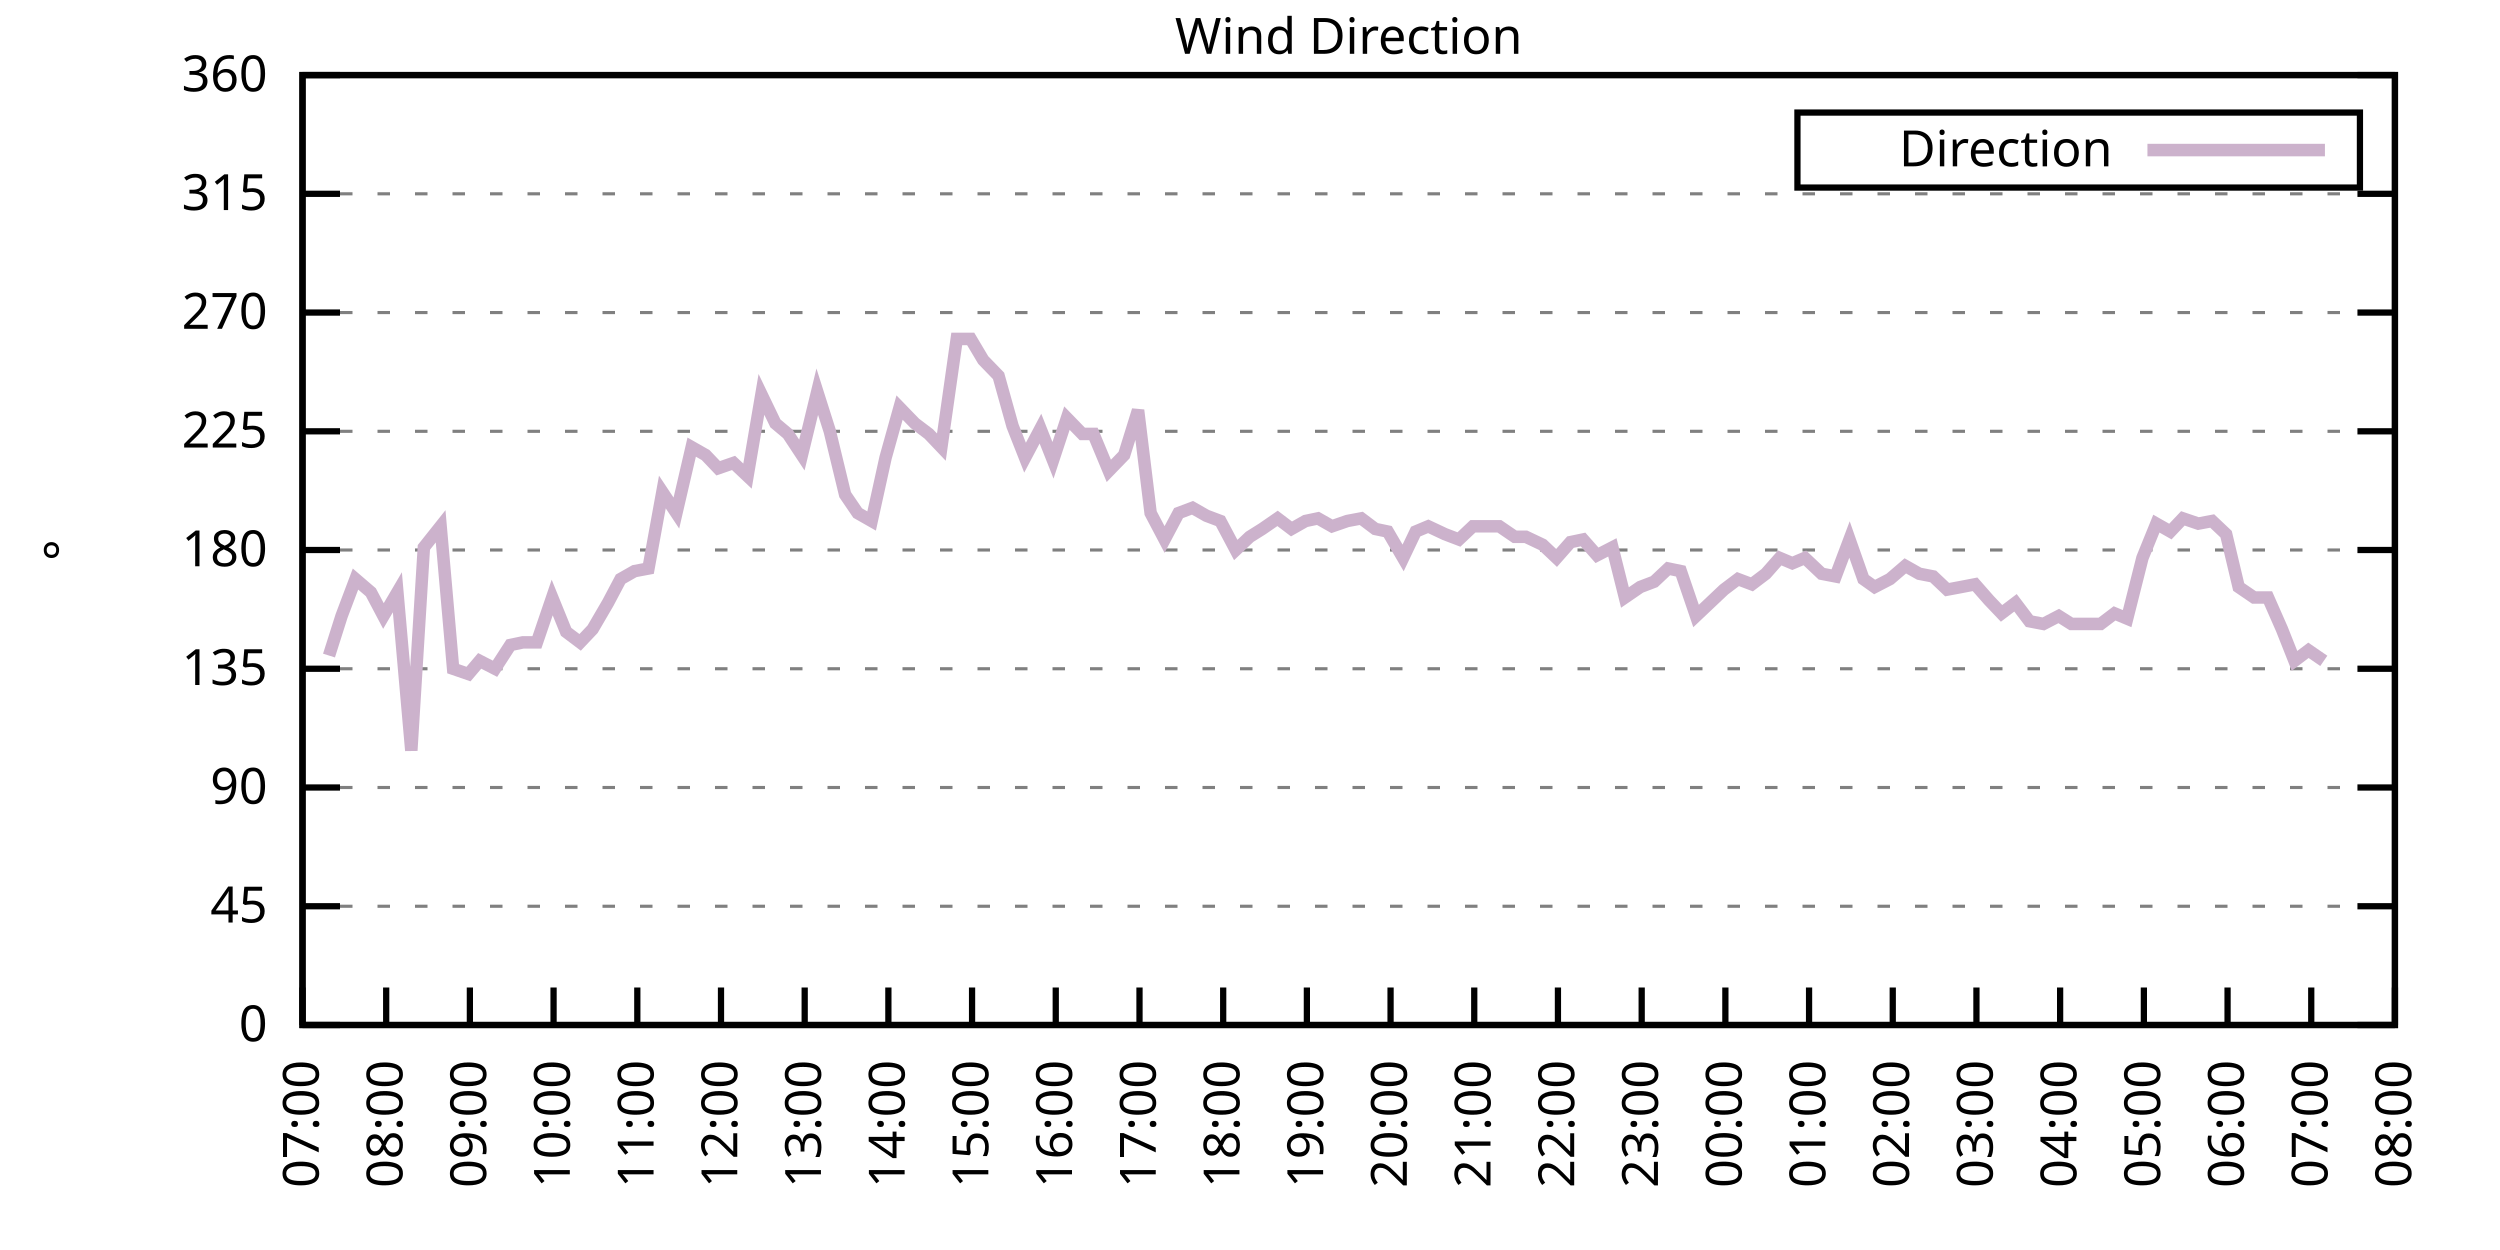
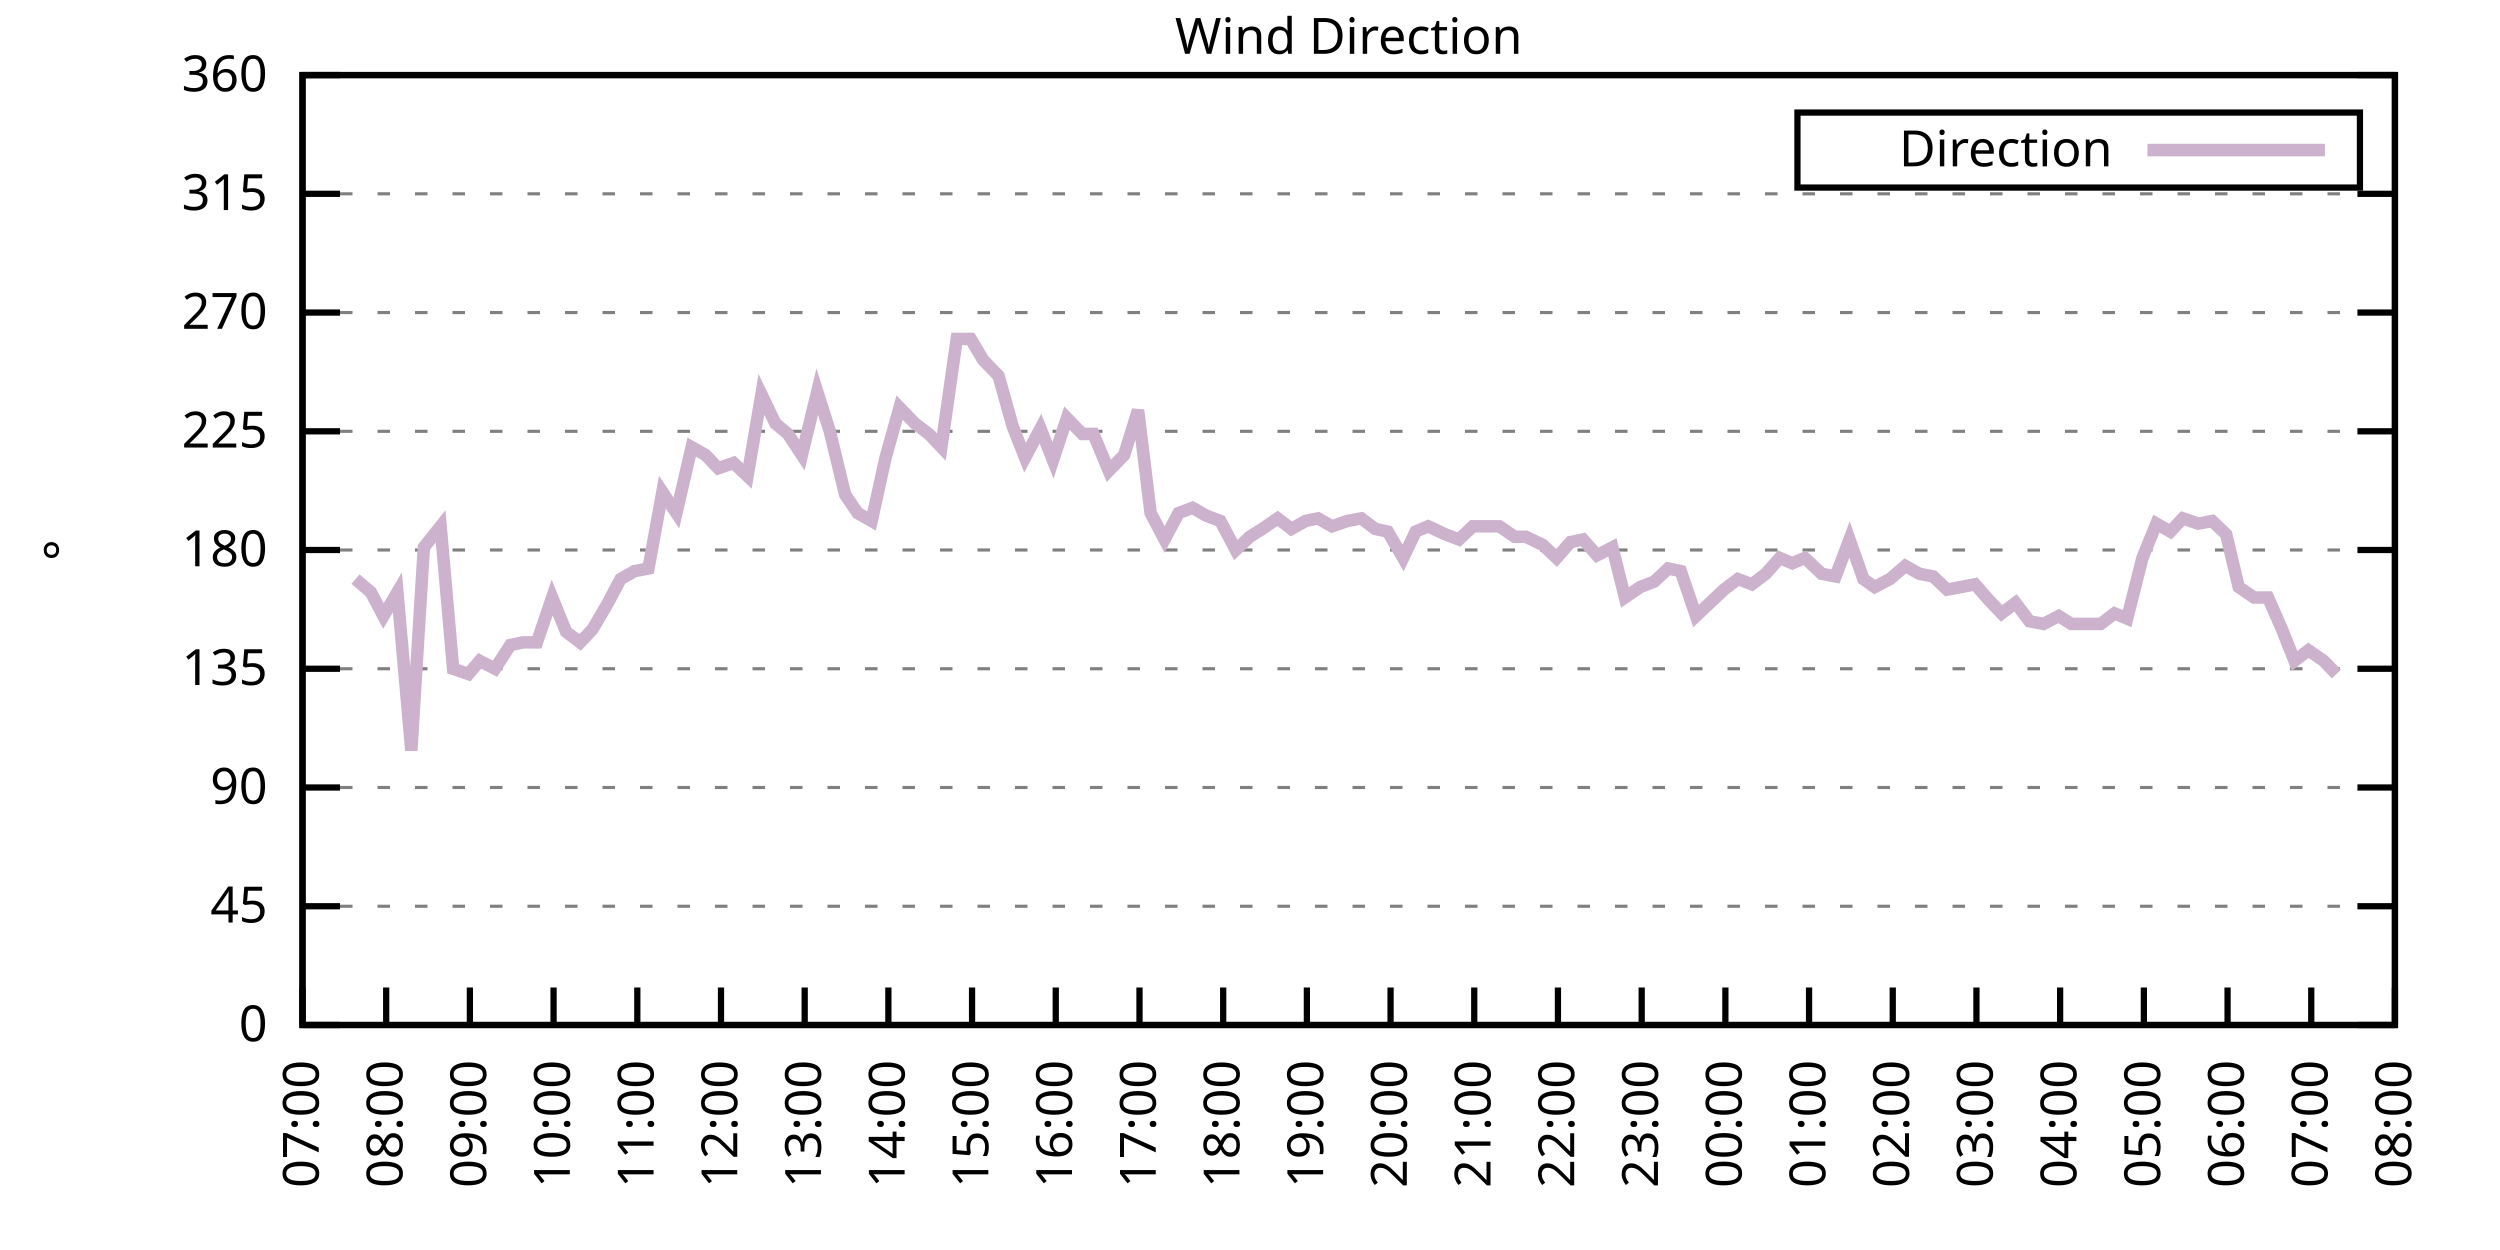
<svg xmlns="http://www.w3.org/2000/svg" xmlns:xlink="http://www.w3.org/1999/xlink" width="400" height="200" viewBox="0 0 400 200">
  <g id="gnuplot_canvas">
    <rect x="0" y="0" width="400" height="200" fill="none" />
    <defs>
      <circle id="gpDot" r="0.5" stroke-width="0.5" stroke="currentColor" />
      <path id="gpPt0" stroke-width="0.333" stroke="currentColor" d="M-1,0 h2 M0,-1 v2" />
      <path id="gpPt1" stroke-width="0.333" stroke="currentColor" d="M-1,-1 L1,1 M1,-1 L-1,1" />
      <path id="gpPt2" stroke-width="0.333" stroke="currentColor" d="M-1,0 L1,0 M0,-1 L0,1 M-1,-1 L1,1 M-1,1 L1,-1" />
      <rect id="gpPt3" stroke-width="0.333" stroke="currentColor" x="-1" y="-1" width="2" height="2" />
      <rect id="gpPt4" stroke-width="0.333" stroke="currentColor" fill="currentColor" x="-1" y="-1" width="2" height="2" />
      <circle id="gpPt5" stroke-width="0.333" stroke="currentColor" cx="0" cy="0" r="1" />
      <use xlink:href="#gpPt5" id="gpPt6" fill="currentColor" stroke="none" />
      <path id="gpPt7" stroke-width="0.333" stroke="currentColor" d="M0,-1.33 L-1.33,0.67 L1.33,0.67 z" />
      <use xlink:href="#gpPt7" id="gpPt8" fill="currentColor" stroke="none" />
      <use xlink:href="#gpPt7" id="gpPt9" stroke="currentColor" transform="rotate(180)" />
      <use xlink:href="#gpPt9" id="gpPt10" fill="currentColor" stroke="none" />
      <use xlink:href="#gpPt3" id="gpPt11" stroke="currentColor" transform="rotate(45)" />
      <use xlink:href="#gpPt11" id="gpPt12" fill="currentColor" stroke="none" />
      <path id="gpPt13" stroke-width="0.333" stroke="currentColor" d="M0,1.330 L1.265,0.411 L0.782,-1.067 L-0.782,-1.076 L-1.265,0.411 z" />
      <use xlink:href="#gpPt13" id="gpPt14" fill="currentColor" stroke="none" />
      <filter id="textbox" filterUnits="objectBoundingBox" x="0" y="0" height="1" width="1">
        <feFlood flood-color="white" flood-opacity="1" result="bgnd" />
        <feComposite in="SourceGraphic" in2="bgnd" operator="atop" />
      </filter>
      <filter id="greybox" filterUnits="objectBoundingBox" x="0" y="0" height="1" width="1">
        <feFlood flood-color="lightgrey" flood-opacity="1" result="grey" />
        <feComposite in="SourceGraphic" in2="grey" operator="atop" />
      </filter>
    </defs>
    <g fill="none" color="white" stroke="currentColor" stroke-width="1.00" stroke-linecap="butt" stroke-linejoin="miter">
</g>
    <g fill="none" color="black" stroke="currentColor" stroke-width="1.00" stroke-linecap="butt" stroke-linejoin="miter">
      <g stroke="none" shape-rendering="crispEdges">
        <polygon fill="rgb(255, 255, 255)" points="48.40,164.00 383.18,164.00 383.18,12.02 48.40,12.02 " />
      </g>
    </g>
    <g fill="none" color="black" stroke="currentColor" stroke-width="1.00" stroke-linecap="butt" stroke-linejoin="miter">
</g>
    <g fill="none" color="black" stroke="black" stroke-width="0.50" stroke-linecap="butt" stroke-linejoin="miter">
</g>
    <g fill="none" color="gray" stroke="currentColor" stroke-width="0.50" stroke-linecap="butt" stroke-linejoin="miter">
      <path stroke="gray" stroke-dasharray="2,4" class="gridline" d="M48.40,164.00 L383.19,164.00  " />
    </g>
    <g fill="none" color="gray" stroke="gray" stroke-width="1.00" stroke-linecap="butt" stroke-linejoin="miter">
</g>
    <g fill="none" color="black" stroke="currentColor" stroke-width="1.00" stroke-linecap="butt" stroke-linejoin="miter">
      <path stroke="black" d="M48.40,164.00 L54.40,164.00 M383.19,164.00 L377.19,164.00  " />
      <g transform="translate(42.80,166.60)" stroke="none" fill="black" font-family="Sans" font-size="8.00" text-anchor="end">
        <text>
          <tspan font-family="Sans"> 0</tspan>
        </text>
      </g>
    </g>
    <g fill="none" color="black" stroke="currentColor" stroke-width="1.00" stroke-linecap="butt" stroke-linejoin="miter">
</g>
    <g fill="none" color="black" stroke="black" stroke-width="0.50" stroke-linecap="butt" stroke-linejoin="miter">
</g>
    <g fill="none" color="gray" stroke="currentColor" stroke-width="0.50" stroke-linecap="butt" stroke-linejoin="miter">
      <path stroke="gray" stroke-dasharray="2,4" class="gridline" d="M48.40,145.00 L383.19,145.00  " />
    </g>
    <g fill="none" color="gray" stroke="gray" stroke-width="1.00" stroke-linecap="butt" stroke-linejoin="miter">
</g>
    <g fill="none" color="black" stroke="currentColor" stroke-width="1.00" stroke-linecap="butt" stroke-linejoin="miter">
      <path stroke="black" d="M48.40,145.00 L54.40,145.00 M383.19,145.00 L377.19,145.00  " />
      <g transform="translate(42.80,147.60)" stroke="none" fill="black" font-family="Sans" font-size="8.00" text-anchor="end">
        <text>
          <tspan font-family="Sans"> 45</tspan>
        </text>
      </g>
    </g>
    <g fill="none" color="black" stroke="currentColor" stroke-width="1.00" stroke-linecap="butt" stroke-linejoin="miter">
</g>
    <g fill="none" color="black" stroke="black" stroke-width="0.50" stroke-linecap="butt" stroke-linejoin="miter">
</g>
    <g fill="none" color="gray" stroke="currentColor" stroke-width="0.50" stroke-linecap="butt" stroke-linejoin="miter">
      <path stroke="gray" stroke-dasharray="2,4" class="gridline" d="M48.40,126.00 L383.19,126.00  " />
    </g>
    <g fill="none" color="gray" stroke="gray" stroke-width="1.00" stroke-linecap="butt" stroke-linejoin="miter">
</g>
    <g fill="none" color="black" stroke="currentColor" stroke-width="1.00" stroke-linecap="butt" stroke-linejoin="miter">
      <path stroke="black" d="M48.40,126.00 L54.40,126.00 M383.19,126.00 L377.19,126.00  " />
      <g transform="translate(42.80,128.60)" stroke="none" fill="black" font-family="Sans" font-size="8.00" text-anchor="end">
        <text>
          <tspan font-family="Sans"> 90</tspan>
        </text>
      </g>
    </g>
    <g fill="none" color="black" stroke="currentColor" stroke-width="1.00" stroke-linecap="butt" stroke-linejoin="miter">
</g>
    <g fill="none" color="black" stroke="black" stroke-width="0.50" stroke-linecap="butt" stroke-linejoin="miter">
</g>
    <g fill="none" color="gray" stroke="currentColor" stroke-width="0.50" stroke-linecap="butt" stroke-linejoin="miter">
      <path stroke="gray" stroke-dasharray="2,4" class="gridline" d="M48.40,107.00 L383.19,107.00  " />
    </g>
    <g fill="none" color="gray" stroke="gray" stroke-width="1.00" stroke-linecap="butt" stroke-linejoin="miter">
</g>
    <g fill="none" color="black" stroke="currentColor" stroke-width="1.00" stroke-linecap="butt" stroke-linejoin="miter">
      <path stroke="black" d="M48.40,107.00 L54.40,107.00 M383.19,107.00 L377.19,107.00  " />
      <g transform="translate(42.80,109.60)" stroke="none" fill="black" font-family="Sans" font-size="8.00" text-anchor="end">
        <text>
          <tspan font-family="Sans"> 135</tspan>
        </text>
      </g>
    </g>
    <g fill="none" color="black" stroke="currentColor" stroke-width="1.00" stroke-linecap="butt" stroke-linejoin="miter">
</g>
    <g fill="none" color="black" stroke="black" stroke-width="0.50" stroke-linecap="butt" stroke-linejoin="miter">
</g>
    <g fill="none" color="gray" stroke="currentColor" stroke-width="0.50" stroke-linecap="butt" stroke-linejoin="miter">
      <path stroke="gray" stroke-dasharray="2,4" class="gridline" d="M48.40,88.00 L383.19,88.00  " />
    </g>
    <g fill="none" color="gray" stroke="gray" stroke-width="1.00" stroke-linecap="butt" stroke-linejoin="miter">
</g>
    <g fill="none" color="black" stroke="currentColor" stroke-width="1.00" stroke-linecap="butt" stroke-linejoin="miter">
      <path stroke="black" d="M48.40,88.00 L54.40,88.00 M383.19,88.00 L377.19,88.00  " />
      <g transform="translate(42.80,90.60)" stroke="none" fill="black" font-family="Sans" font-size="8.00" text-anchor="end">
        <text>
          <tspan font-family="Sans"> 180</tspan>
        </text>
      </g>
    </g>
    <g fill="none" color="black" stroke="currentColor" stroke-width="1.00" stroke-linecap="butt" stroke-linejoin="miter">
</g>
    <g fill="none" color="black" stroke="black" stroke-width="0.50" stroke-linecap="butt" stroke-linejoin="miter">
</g>
    <g fill="none" color="gray" stroke="currentColor" stroke-width="0.50" stroke-linecap="butt" stroke-linejoin="miter">
      <path stroke="gray" stroke-dasharray="2,4" class="gridline" d="M48.40,69.01 L383.19,69.01  " />
    </g>
    <g fill="none" color="gray" stroke="gray" stroke-width="1.00" stroke-linecap="butt" stroke-linejoin="miter">
</g>
    <g fill="none" color="black" stroke="currentColor" stroke-width="1.00" stroke-linecap="butt" stroke-linejoin="miter">
      <path stroke="black" d="M48.40,69.01 L54.40,69.01 M383.19,69.01 L377.19,69.01  " />
      <g transform="translate(42.80,71.61)" stroke="none" fill="black" font-family="Sans" font-size="8.00" text-anchor="end">
        <text>
          <tspan font-family="Sans"> 225</tspan>
        </text>
      </g>
    </g>
    <g fill="none" color="black" stroke="currentColor" stroke-width="1.00" stroke-linecap="butt" stroke-linejoin="miter">
</g>
    <g fill="none" color="black" stroke="black" stroke-width="0.50" stroke-linecap="butt" stroke-linejoin="miter">
</g>
    <g fill="none" color="gray" stroke="currentColor" stroke-width="0.50" stroke-linecap="butt" stroke-linejoin="miter">
      <path stroke="gray" stroke-dasharray="2,4" class="gridline" d="M48.40,50.01 L383.19,50.01  " />
    </g>
    <g fill="none" color="gray" stroke="gray" stroke-width="1.00" stroke-linecap="butt" stroke-linejoin="miter">
</g>
    <g fill="none" color="black" stroke="currentColor" stroke-width="1.00" stroke-linecap="butt" stroke-linejoin="miter">
      <path stroke="black" d="M48.40,50.01 L54.40,50.01 M383.19,50.01 L377.19,50.01  " />
      <g transform="translate(42.80,52.61)" stroke="none" fill="black" font-family="Sans" font-size="8.00" text-anchor="end">
        <text>
          <tspan font-family="Sans"> 270</tspan>
        </text>
      </g>
    </g>
    <g fill="none" color="black" stroke="currentColor" stroke-width="1.00" stroke-linecap="butt" stroke-linejoin="miter">
</g>
    <g fill="none" color="black" stroke="black" stroke-width="0.50" stroke-linecap="butt" stroke-linejoin="miter">
</g>
    <g fill="none" color="gray" stroke="currentColor" stroke-width="0.50" stroke-linecap="butt" stroke-linejoin="miter">
      <path stroke="gray" stroke-dasharray="2,4" class="gridline" d="M48.40,31.01 L383.19,31.01  " />
    </g>
    <g fill="none" color="gray" stroke="gray" stroke-width="1.00" stroke-linecap="butt" stroke-linejoin="miter">
</g>
    <g fill="none" color="black" stroke="currentColor" stroke-width="1.00" stroke-linecap="butt" stroke-linejoin="miter">
      <path stroke="black" d="M48.40,31.01 L54.40,31.01 M383.19,31.01 L377.19,31.01  " />
      <g transform="translate(42.80,33.61)" stroke="none" fill="black" font-family="Sans" font-size="8.00" text-anchor="end">
        <text>
          <tspan font-family="Sans"> 315</tspan>
        </text>
      </g>
    </g>
    <g fill="none" color="black" stroke="currentColor" stroke-width="1.00" stroke-linecap="butt" stroke-linejoin="miter">
</g>
    <g fill="none" color="black" stroke="black" stroke-width="0.50" stroke-linecap="butt" stroke-linejoin="miter">
</g>
    <g fill="none" color="gray" stroke="currentColor" stroke-width="0.50" stroke-linecap="butt" stroke-linejoin="miter">
      <path stroke="gray" stroke-dasharray="2,4" class="gridline" d="M48.40,12.01 L383.19,12.01  " />
    </g>
    <g fill="none" color="gray" stroke="gray" stroke-width="1.00" stroke-linecap="butt" stroke-linejoin="miter">
</g>
    <g fill="none" color="black" stroke="currentColor" stroke-width="1.00" stroke-linecap="butt" stroke-linejoin="miter">
      <path stroke="black" d="M48.40,12.01 L54.40,12.01 M383.19,12.01 L377.19,12.01  " />
      <g transform="translate(42.80,14.61)" stroke="none" fill="black" font-family="Sans" font-size="8.00" text-anchor="end">
        <text>
          <tspan font-family="Sans"> 360</tspan>
        </text>
      </g>
    </g>
    <g fill="none" color="black" stroke="currentColor" stroke-width="1.00" stroke-linecap="butt" stroke-linejoin="miter">
      <path stroke="black" d="M48.40,164.00 L48.40,158.00  " />
      <g transform="translate(51.00,169.60) rotate(270.00)" stroke="none" fill="black" font-family="Sans" font-size="8.00" text-anchor="end">
        <text>
          <tspan font-family="Sans">07:00</tspan>
        </text>
      </g>
    </g>
    <g fill="none" color="black" stroke="currentColor" stroke-width="1.00" stroke-linecap="butt" stroke-linejoin="miter">
      <path stroke="black" d="M61.79,164.00 L61.79,158.00  " />
      <g transform="translate(64.39,169.60) rotate(270.00)" stroke="none" fill="black" font-family="Sans" font-size="8.00" text-anchor="end">
        <text>
          <tspan font-family="Sans">08:00</tspan>
        </text>
      </g>
    </g>
    <g fill="none" color="black" stroke="currentColor" stroke-width="1.00" stroke-linecap="butt" stroke-linejoin="miter">
      <path stroke="black" d="M75.18,164.00 L75.18,158.00  " />
      <g transform="translate(77.78,169.60) rotate(270.00)" stroke="none" fill="black" font-family="Sans" font-size="8.00" text-anchor="end">
        <text>
          <tspan font-family="Sans">09:00</tspan>
        </text>
      </g>
    </g>
    <g fill="none" color="black" stroke="currentColor" stroke-width="1.00" stroke-linecap="butt" stroke-linejoin="miter">
      <path stroke="black" d="M88.57,164.00 L88.57,158.00  " />
      <g transform="translate(91.17,169.60) rotate(270.00)" stroke="none" fill="black" font-family="Sans" font-size="8.00" text-anchor="end">
        <text>
          <tspan font-family="Sans">10:00</tspan>
        </text>
      </g>
    </g>
    <g fill="none" color="black" stroke="currentColor" stroke-width="1.00" stroke-linecap="butt" stroke-linejoin="miter">
      <path stroke="black" d="M101.97,164.00 L101.97,158.00  " />
      <g transform="translate(104.57,169.60) rotate(270.00)" stroke="none" fill="black" font-family="Sans" font-size="8.00" text-anchor="end">
        <text>
          <tspan font-family="Sans">11:00</tspan>
        </text>
      </g>
    </g>
    <g fill="none" color="black" stroke="currentColor" stroke-width="1.00" stroke-linecap="butt" stroke-linejoin="miter">
      <path stroke="black" d="M115.36,164.00 L115.36,158.00  " />
      <g transform="translate(117.96,169.60) rotate(270.00)" stroke="none" fill="black" font-family="Sans" font-size="8.00" text-anchor="end">
        <text>
          <tspan font-family="Sans">12:00</tspan>
        </text>
      </g>
    </g>
    <g fill="none" color="black" stroke="currentColor" stroke-width="1.00" stroke-linecap="butt" stroke-linejoin="miter">
      <path stroke="black" d="M128.75,164.00 L128.75,158.00  " />
      <g transform="translate(131.35,169.60) rotate(270.00)" stroke="none" fill="black" font-family="Sans" font-size="8.00" text-anchor="end">
        <text>
          <tspan font-family="Sans">13:00</tspan>
        </text>
      </g>
    </g>
    <g fill="none" color="black" stroke="currentColor" stroke-width="1.00" stroke-linecap="butt" stroke-linejoin="miter">
      <path stroke="black" d="M142.14,164.00 L142.14,158.00  " />
      <g transform="translate(144.74,169.60) rotate(270.00)" stroke="none" fill="black" font-family="Sans" font-size="8.00" text-anchor="end">
        <text>
          <tspan font-family="Sans">14:00</tspan>
        </text>
      </g>
    </g>
    <g fill="none" color="black" stroke="currentColor" stroke-width="1.00" stroke-linecap="butt" stroke-linejoin="miter">
      <path stroke="black" d="M155.53,164.00 L155.53,158.00  " />
      <g transform="translate(158.13,169.60) rotate(270.00)" stroke="none" fill="black" font-family="Sans" font-size="8.00" text-anchor="end">
        <text>
          <tspan font-family="Sans">15:00</tspan>
        </text>
      </g>
    </g>
    <g fill="none" color="black" stroke="currentColor" stroke-width="1.00" stroke-linecap="butt" stroke-linejoin="miter">
      <path stroke="black" d="M168.92,164.00 L168.92,158.00  " />
      <g transform="translate(171.52,169.60) rotate(270.00)" stroke="none" fill="black" font-family="Sans" font-size="8.00" text-anchor="end">
        <text>
          <tspan font-family="Sans">16:00</tspan>
        </text>
      </g>
    </g>
    <g fill="none" color="black" stroke="currentColor" stroke-width="1.00" stroke-linecap="butt" stroke-linejoin="miter">
      <path stroke="black" d="M182.32,164.00 L182.32,158.00  " />
      <g transform="translate(184.92,169.60) rotate(270.00)" stroke="none" fill="black" font-family="Sans" font-size="8.00" text-anchor="end">
        <text>
          <tspan font-family="Sans">17:00</tspan>
        </text>
      </g>
    </g>
    <g fill="none" color="black" stroke="currentColor" stroke-width="1.00" stroke-linecap="butt" stroke-linejoin="miter">
      <path stroke="black" d="M195.71,164.00 L195.71,158.00  " />
      <g transform="translate(198.31,169.60) rotate(270.00)" stroke="none" fill="black" font-family="Sans" font-size="8.00" text-anchor="end">
        <text>
          <tspan font-family="Sans">18:00</tspan>
        </text>
      </g>
    </g>
    <g fill="none" color="black" stroke="currentColor" stroke-width="1.00" stroke-linecap="butt" stroke-linejoin="miter">
      <path stroke="black" d="M209.10,164.00 L209.10,158.00  " />
      <g transform="translate(211.70,169.60) rotate(270.00)" stroke="none" fill="black" font-family="Sans" font-size="8.00" text-anchor="end">
        <text>
          <tspan font-family="Sans">19:00</tspan>
        </text>
      </g>
    </g>
    <g fill="none" color="black" stroke="currentColor" stroke-width="1.00" stroke-linecap="butt" stroke-linejoin="miter">
      <path stroke="black" d="M222.49,164.00 L222.49,158.00  " />
      <g transform="translate(225.09,169.60) rotate(270.00)" stroke="none" fill="black" font-family="Sans" font-size="8.00" text-anchor="end">
        <text>
          <tspan font-family="Sans">20:00</tspan>
        </text>
      </g>
    </g>
    <g fill="none" color="black" stroke="currentColor" stroke-width="1.00" stroke-linecap="butt" stroke-linejoin="miter">
      <path stroke="black" d="M235.88,164.00 L235.88,158.00  " />
      <g transform="translate(238.48,169.60) rotate(270.00)" stroke="none" fill="black" font-family="Sans" font-size="8.00" text-anchor="end">
        <text>
          <tspan font-family="Sans">21:00</tspan>
        </text>
      </g>
    </g>
    <g fill="none" color="black" stroke="currentColor" stroke-width="1.00" stroke-linecap="butt" stroke-linejoin="miter">
      <path stroke="black" d="M249.27,164.00 L249.27,158.00  " />
      <g transform="translate(251.87,169.60) rotate(270.00)" stroke="none" fill="black" font-family="Sans" font-size="8.00" text-anchor="end">
        <text>
          <tspan font-family="Sans">22:00</tspan>
        </text>
      </g>
    </g>
    <g fill="none" color="black" stroke="currentColor" stroke-width="1.00" stroke-linecap="butt" stroke-linejoin="miter">
      <path stroke="black" d="M262.67,164.00 L262.67,158.00  " />
      <g transform="translate(265.27,169.60) rotate(270.00)" stroke="none" fill="black" font-family="Sans" font-size="8.00" text-anchor="end">
        <text>
          <tspan font-family="Sans">23:00</tspan>
        </text>
      </g>
    </g>
    <g fill="none" color="black" stroke="currentColor" stroke-width="1.00" stroke-linecap="butt" stroke-linejoin="miter">
      <path stroke="black" d="M276.06,164.00 L276.06,158.00  " />
      <g transform="translate(278.66,169.60) rotate(270.00)" stroke="none" fill="black" font-family="Sans" font-size="8.00" text-anchor="end">
        <text>
          <tspan font-family="Sans">00:00</tspan>
        </text>
      </g>
    </g>
    <g fill="none" color="black" stroke="currentColor" stroke-width="1.00" stroke-linecap="butt" stroke-linejoin="miter">
      <path stroke="black" d="M289.45,164.00 L289.45,158.00  " />
      <g transform="translate(292.05,169.60) rotate(270.00)" stroke="none" fill="black" font-family="Sans" font-size="8.00" text-anchor="end">
        <text>
          <tspan font-family="Sans">01:00</tspan>
        </text>
      </g>
    </g>
    <g fill="none" color="black" stroke="currentColor" stroke-width="1.00" stroke-linecap="butt" stroke-linejoin="miter">
      <path stroke="black" d="M302.84,164.00 L302.84,158.00  " />
      <g transform="translate(305.44,169.60) rotate(270.00)" stroke="none" fill="black" font-family="Sans" font-size="8.00" text-anchor="end">
        <text>
          <tspan font-family="Sans">02:00</tspan>
        </text>
      </g>
    </g>
    <g fill="none" color="black" stroke="currentColor" stroke-width="1.00" stroke-linecap="butt" stroke-linejoin="miter">
      <path stroke="black" d="M316.23,164.00 L316.23,158.00  " />
      <g transform="translate(318.83,169.60) rotate(270.00)" stroke="none" fill="black" font-family="Sans" font-size="8.00" text-anchor="end">
        <text>
          <tspan font-family="Sans">03:00</tspan>
        </text>
      </g>
    </g>
    <g fill="none" color="black" stroke="currentColor" stroke-width="1.00" stroke-linecap="butt" stroke-linejoin="miter">
      <path stroke="black" d="M329.62,164.00 L329.62,158.00  " />
      <g transform="translate(332.22,169.60) rotate(270.00)" stroke="none" fill="black" font-family="Sans" font-size="8.00" text-anchor="end">
        <text>
          <tspan font-family="Sans">04:00</tspan>
        </text>
      </g>
    </g>
    <g fill="none" color="black" stroke="currentColor" stroke-width="1.00" stroke-linecap="butt" stroke-linejoin="miter">
      <path stroke="black" d="M343.02,164.00 L343.02,158.00  " />
      <g transform="translate(345.62,169.60) rotate(270.00)" stroke="none" fill="black" font-family="Sans" font-size="8.00" text-anchor="end">
        <text>
          <tspan font-family="Sans">05:00</tspan>
        </text>
      </g>
    </g>
    <g fill="none" color="black" stroke="currentColor" stroke-width="1.00" stroke-linecap="butt" stroke-linejoin="miter">
      <path stroke="black" d="M356.41,164.00 L356.41,158.00  " />
      <g transform="translate(359.01,169.60) rotate(270.00)" stroke="none" fill="black" font-family="Sans" font-size="8.00" text-anchor="end">
        <text>
          <tspan font-family="Sans">06:00</tspan>
        </text>
      </g>
    </g>
    <g fill="none" color="black" stroke="currentColor" stroke-width="1.00" stroke-linecap="butt" stroke-linejoin="miter">
      <path stroke="black" d="M369.80,164.00 L369.80,158.00  " />
      <g transform="translate(372.40,169.60) rotate(270.00)" stroke="none" fill="black" font-family="Sans" font-size="8.00" text-anchor="end">
        <text>
          <tspan font-family="Sans">07:00</tspan>
        </text>
      </g>
    </g>
    <g fill="none" color="black" stroke="currentColor" stroke-width="1.00" stroke-linecap="butt" stroke-linejoin="miter">
      <path stroke="black" d="M383.19,164.00 L383.19,158.00  " />
      <g transform="translate(385.79,169.60) rotate(270.00)" stroke="none" fill="black" font-family="Sans" font-size="8.00" text-anchor="end">
        <text>
          <tspan font-family="Sans">08:00</tspan>
        </text>
      </g>
    </g>
    <g fill="none" color="black" stroke="currentColor" stroke-width="1.00" stroke-linecap="butt" stroke-linejoin="miter">
</g>
    <g fill="none" color="black" stroke="currentColor" stroke-width="1.00" stroke-linecap="butt" stroke-linejoin="miter">
      <path stroke="black" d="M48.40,12.01 L48.40,164.00 L383.19,164.00 L383.19,12.01 L48.40,12.01 Z  " />
    </g>
    <g fill="none" color="black" stroke="currentColor" stroke-width="1.00" stroke-linecap="butt" stroke-linejoin="miter">
</g>
    <g fill="none" color="black" stroke="currentColor" stroke-width="1.00" stroke-linecap="butt" stroke-linejoin="miter">
      <path stroke="black" d="M287.59,30.01 L287.59,18.01 L377.59,18.01 L377.59,30.01 L287.59,30.01 Z  " />
    </g>
    <g id="Wind_direction_plot_1">
      <g fill="none" color="white" stroke="black" stroke-width="2.00" stroke-linecap="butt" stroke-linejoin="miter">
</g>
      <g fill="none" color="black" stroke="currentColor" stroke-width="2.00" stroke-linecap="butt" stroke-linejoin="miter">
        <g transform="translate(337.99,26.61)" stroke="none" fill="black" font-family="Sans" font-size="8.00" text-anchor="end">
          <text>
            <tspan font-family="Sans">Direction</tspan>
          </text>
        </g>
      </g>
      <g fill="none" color="black" stroke="currentColor" stroke-width="2.00" stroke-linecap="butt" stroke-linejoin="miter">
-         <path stroke="rgb(204, 178, 204)" d="M343.59,24.01 L371.99,24.01 M52.64,104.89 L54.65,98.56 L56.88,92.65 L59.34,94.76 L61.35,98.56 L63.58,94.76   L65.81,120.09 L67.82,87.58 L70.50,84.21 L72.50,107.00 L74.96,107.85 L76.75,105.74 L79.20,107.00 L81.66,103.20   L83.66,102.78 L85.90,102.78 L88.35,95.60 L90.58,101.09 L92.82,102.78 L94.82,100.67 L97.28,96.45 L99.29,92.65   L101.52,91.38 L103.75,90.96 L105.98,78.72 L108.22,82.09 L110.67,71.54 L112.90,72.81 L114.91,74.92 L117.37,74.07   L119.60,76.18 L121.83,63.10 L124.06,67.74 L126.07,69.43 L128.30,72.81 L130.76,62.67 L132.77,69.01 L135.22,79.14   L137.23,82.09 L139.46,83.36 L141.69,73.23 L143.93,65.21 L146.38,67.74 L148.61,69.43 L150.62,71.54 L153.08,54.23   L155.31,54.23 L157.32,57.61 L159.77,60.14 L162.01,68.16 L164.01,73.23 L166.47,68.58 L168.48,73.65 L170.71,66.90   L173.17,69.43 L174.95,69.43 L177.41,75.34 L179.86,72.81 L182.09,65.63 L184.10,82.09 L186.33,86.32 L188.57,82.09   L190.80,81.25 L193.03,82.52 L195.26,83.36 L197.72,88.00 L199.95,85.89 L201.96,84.63 L204.41,82.94 L206.64,84.63   L208.88,83.36 L210.88,82.94 L213.12,84.21 L215.57,83.36 L217.80,82.94 L220.04,84.63 L222.04,85.05 L224.50,89.27   L226.51,85.05 L228.52,84.21 L231.20,85.47 L233.43,86.32 L235.66,84.21 L237.89,84.21 L239.90,84.21 L242.36,85.89   L244.14,85.89 L246.82,87.16 L249.05,89.27 L251.28,86.74 L253.29,86.32 L255.52,88.85 L257.98,87.58 L259.99,95.60   L262.44,93.92 L264.67,93.07 L266.91,90.96 L268.92,91.38 L271.37,98.56 L273.60,96.45 L275.83,94.34 L278.07,92.65   L280.30,93.49 L282.53,91.80 L284.76,89.27 L286.77,90.12 L288.78,89.27 L291.46,91.80 L293.69,92.23 L295.92,86.32   L298.15,92.65 L299.94,93.92 L302.39,92.65 L304.85,90.54 L307.08,91.80 L309.31,92.23 L311.54,94.34 L313.78,93.92   L316.01,93.49 L318.24,96.03 L320.25,98.14 L322.48,96.45 L324.71,99.40 L326.95,99.83 L329.40,98.56 L331.41,99.83   L333.86,99.83 L336.10,99.83 L338.33,98.14 L340.34,98.98 L342.79,89.27 L345.02,83.78 L347.26,85.05 L349.26,82.94   L351.72,83.78 L353.95,83.36 L356.18,85.47 L358.19,93.92 L360.65,95.60 L362.88,95.60 L365.11,100.67 L367.12,105.74   L369.35,104.05 L371.81,105.74  " />
+         <path stroke="rgb(204, 178, 204)" d="M343.59,24.01 L371.99,24.01 M56.88,92.65 L59.34,94.76 L61.35,98.56 L63.58,94.76 L65.81,120.09 L67.82,87.58   L70.50,84.21 L72.50,107.00 L74.96,107.85 L76.75,105.74 L79.20,107.00 L81.66,103.20 L83.66,102.78 L85.90,102.78   L88.35,95.60 L90.58,101.09 L92.82,102.78 L94.82,100.67 L97.28,96.45 L99.29,92.65 L101.52,91.38 L103.75,90.96   L105.98,78.72 L108.22,82.09 L110.67,71.54 L112.90,72.81 L114.91,74.92 L117.37,74.07 L119.60,76.18 L121.83,63.10   L124.06,67.74 L126.07,69.43 L128.30,72.81 L130.76,62.67 L132.77,69.01 L135.22,79.14 L137.23,82.09 L139.46,83.36   L141.69,73.23 L143.93,65.21 L146.38,67.74 L148.61,69.43 L150.62,71.54 L153.08,54.23 L155.31,54.23 L157.32,57.61   L159.77,60.14 L162.01,68.16 L164.01,73.23 L166.47,68.58 L168.48,73.65 L170.71,66.90 L173.17,69.43 L174.95,69.43   L177.41,75.34 L179.86,72.81 L182.09,65.63 L184.10,82.09 L186.33,86.32 L188.57,82.09 L190.80,81.25 L193.03,82.52   L195.26,83.36 L197.72,88.00 L199.95,85.89 L201.96,84.63 L204.41,82.94 L206.64,84.63 L208.88,83.36 L210.88,82.94   L213.12,84.21 L215.57,83.36 L217.80,82.94 L220.04,84.63 L222.04,85.05 L224.50,89.27 L226.51,85.05 L228.52,84.21   L231.20,85.47 L233.43,86.32 L235.66,84.21 L237.89,84.21 L239.90,84.21 L242.36,85.89 L244.14,85.89 L246.82,87.16   L249.05,89.27 L251.28,86.74 L253.29,86.32 L255.52,88.85 L257.98,87.58 L259.99,95.60 L262.44,93.92 L264.67,93.07   L266.91,90.96 L268.92,91.38 L271.37,98.56 L273.60,96.45 L275.83,94.34 L278.07,92.65 L280.30,93.49 L282.53,91.80   L284.76,89.27 L286.77,90.12 L288.78,89.27 L291.46,91.80 L293.69,92.23 L295.92,86.32 L298.15,92.65 L299.94,93.92   L302.39,92.65 L304.85,90.54 L307.08,91.80 L309.31,92.23 L311.54,94.34 L313.78,93.92 L316.01,93.49 L318.24,96.03   L320.25,98.14 L322.48,96.45 L324.71,99.40 L326.95,99.83 L329.40,98.56 L331.41,99.83 L333.86,99.83 L336.10,99.83   L338.33,98.14 L340.34,98.98 L342.79,89.27 L345.02,83.78 L347.26,85.05 L349.26,82.94 L351.72,83.78 L353.95,83.36   L356.18,85.47 L358.19,93.92 L360.65,95.60 L362.88,95.60 L365.11,100.67 L367.12,105.74 L369.35,104.05 L371.81,105.74   L373.82,107.85  " />
      </g>
    </g>
    <g fill="none" color="black" stroke="currentColor" stroke-width="2.00" stroke-linecap="butt" stroke-linejoin="miter">
</g>
    <g fill="none" color="black" stroke="black" stroke-width="1.00" stroke-linecap="butt" stroke-linejoin="miter">
</g>
    <g fill="none" color="black" stroke="currentColor" stroke-width="1.00" stroke-linecap="butt" stroke-linejoin="miter">
      <path stroke="black" d="M48.40,12.01 L48.40,164.00 L383.19,164.00 L383.19,12.01 L48.40,12.01 Z  " />
      <g transform="translate(12.80,88.01) rotate(270.00)" stroke="none" fill="black" font-family="Sans" font-size="8.00" text-anchor="middle">
        <text>
          <tspan font-family="Sans">°</tspan>
        </text>
      </g>
    </g>
    <g fill="none" color="black" stroke="currentColor" stroke-width="1.00" stroke-linecap="butt" stroke-linejoin="miter">
</g>
    <g fill="none" color="black" stroke="currentColor" stroke-width="1.00" stroke-linecap="butt" stroke-linejoin="miter">
      <g transform="translate(215.79,8.61)" stroke="none" fill="black" font-family="Sans" font-size="8.00" text-anchor="middle">
        <text>
          <tspan font-family="Sans">Wind Direction</tspan>
        </text>
      </g>
    </g>
    <g fill="none" color="black" stroke="currentColor" stroke-width="1.00" stroke-linecap="butt" stroke-linejoin="miter">
</g>
  </g>
</svg>
